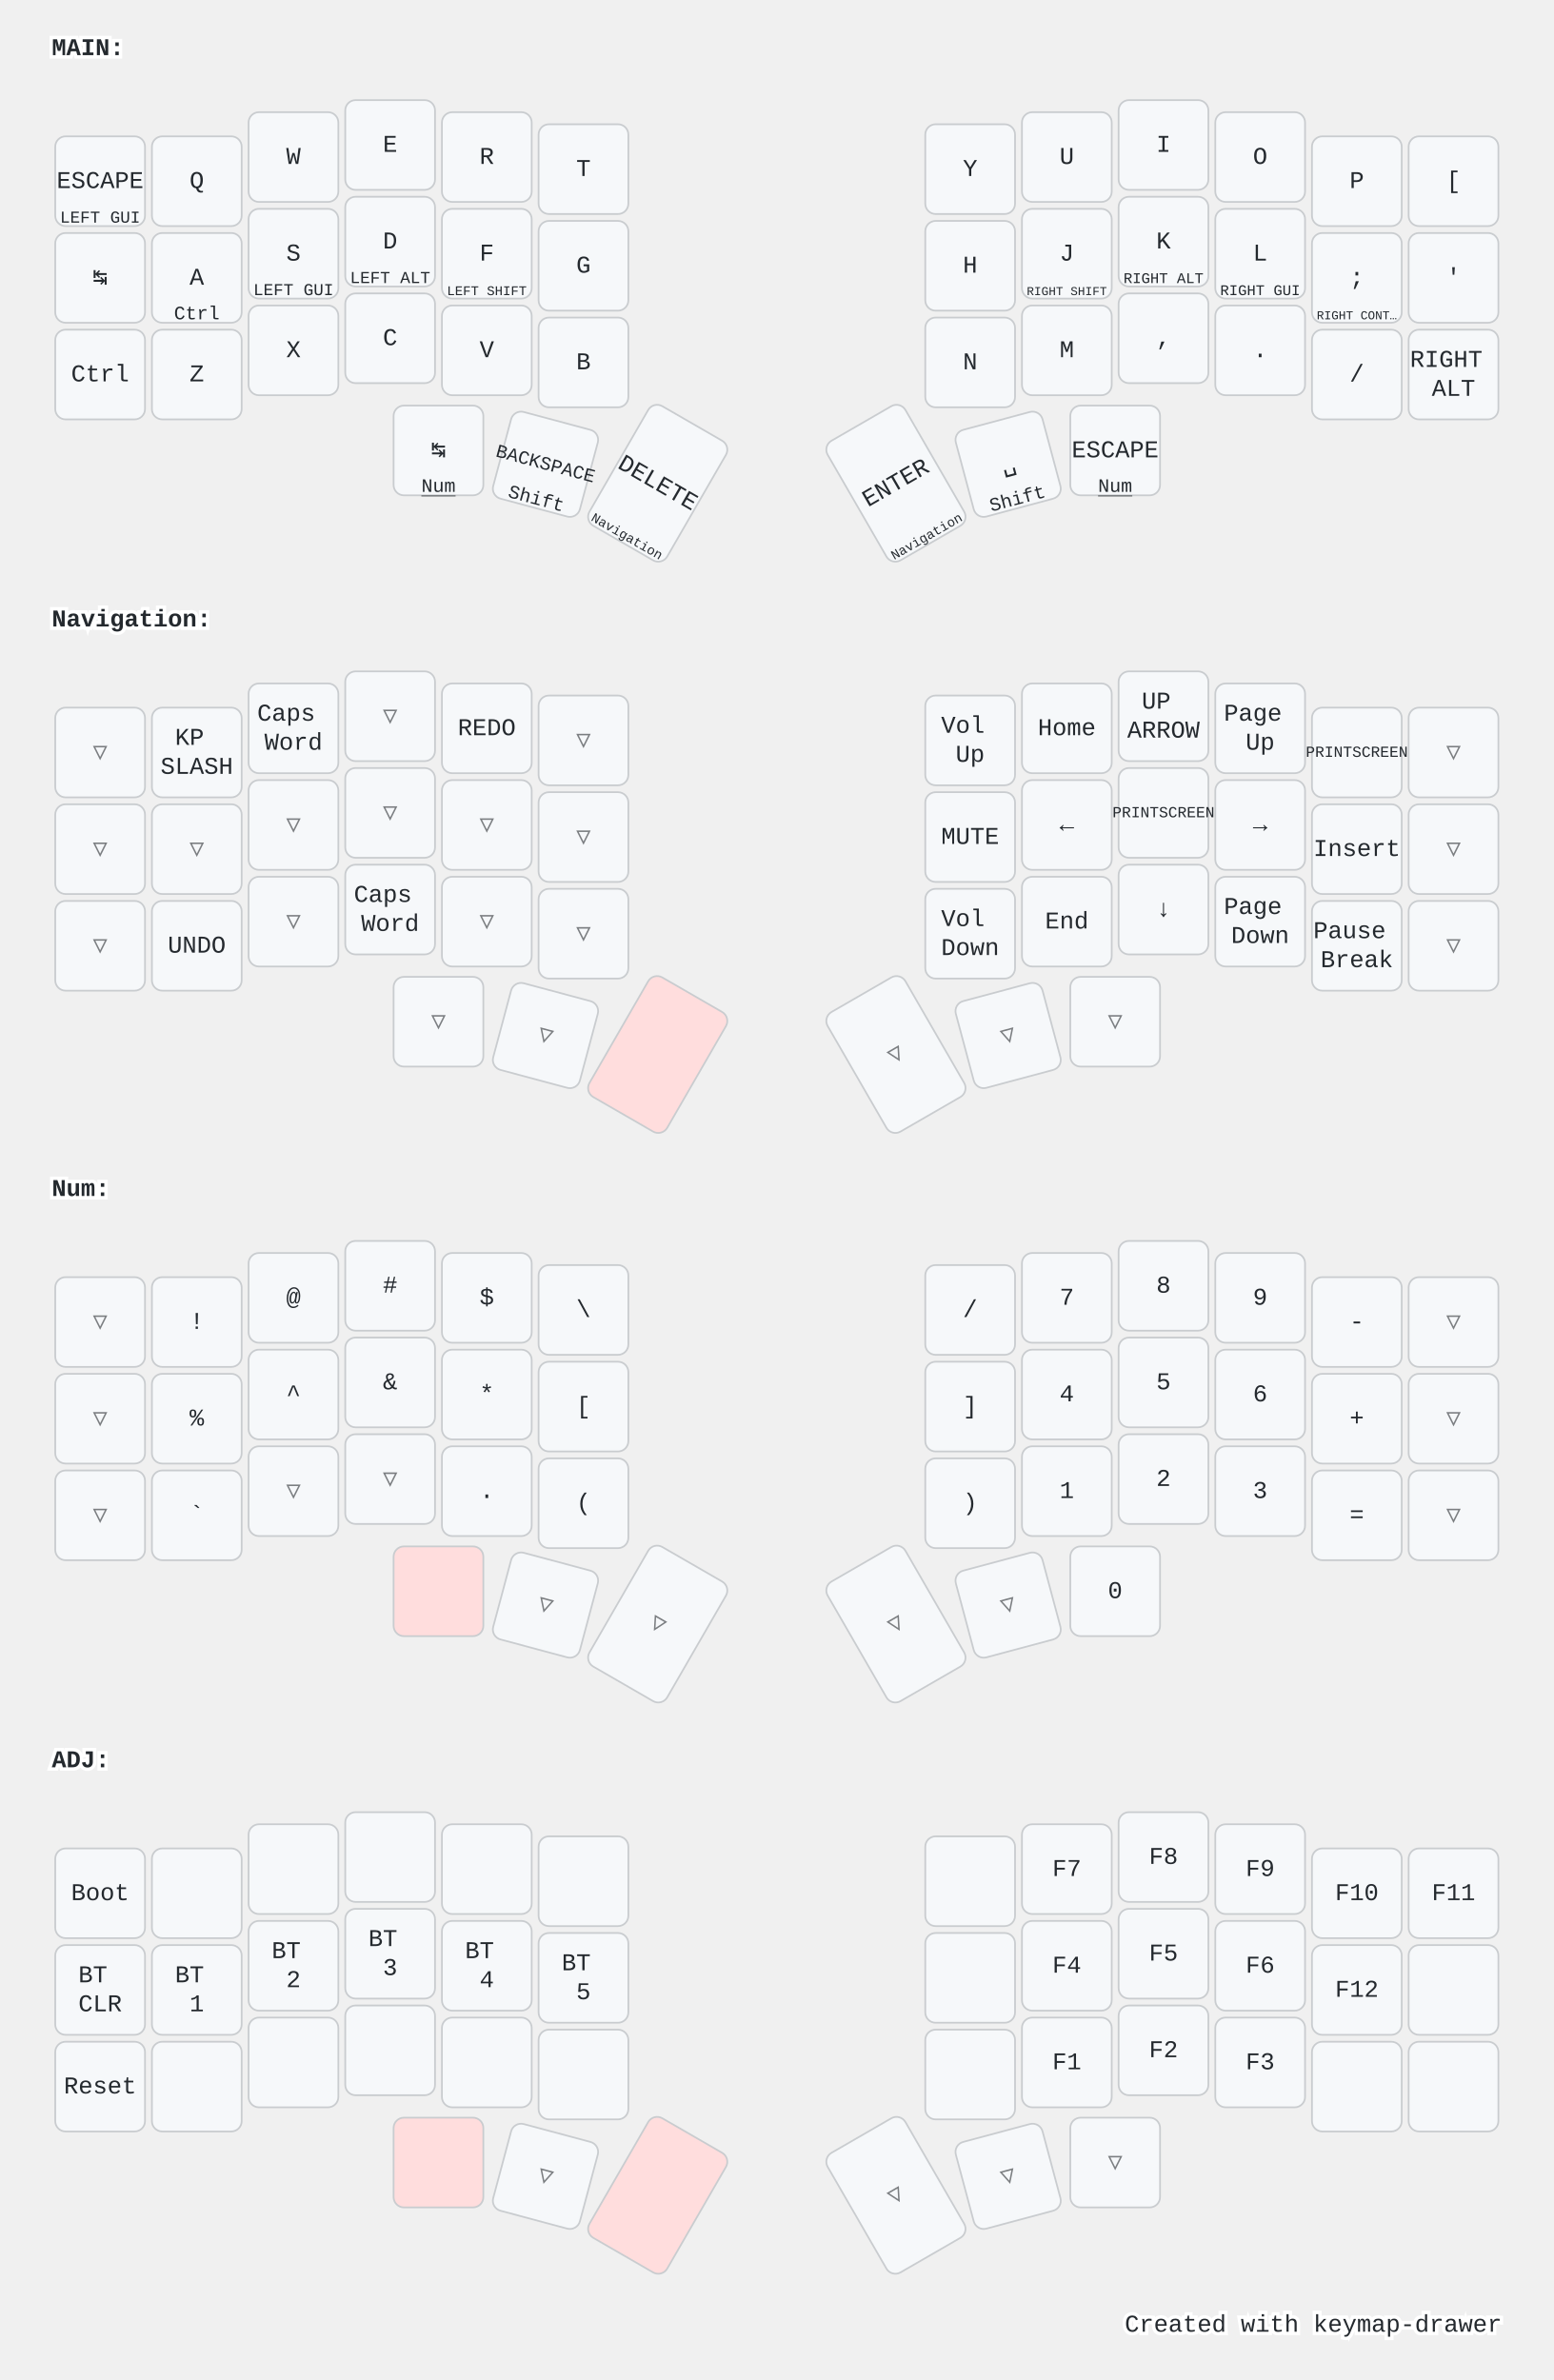
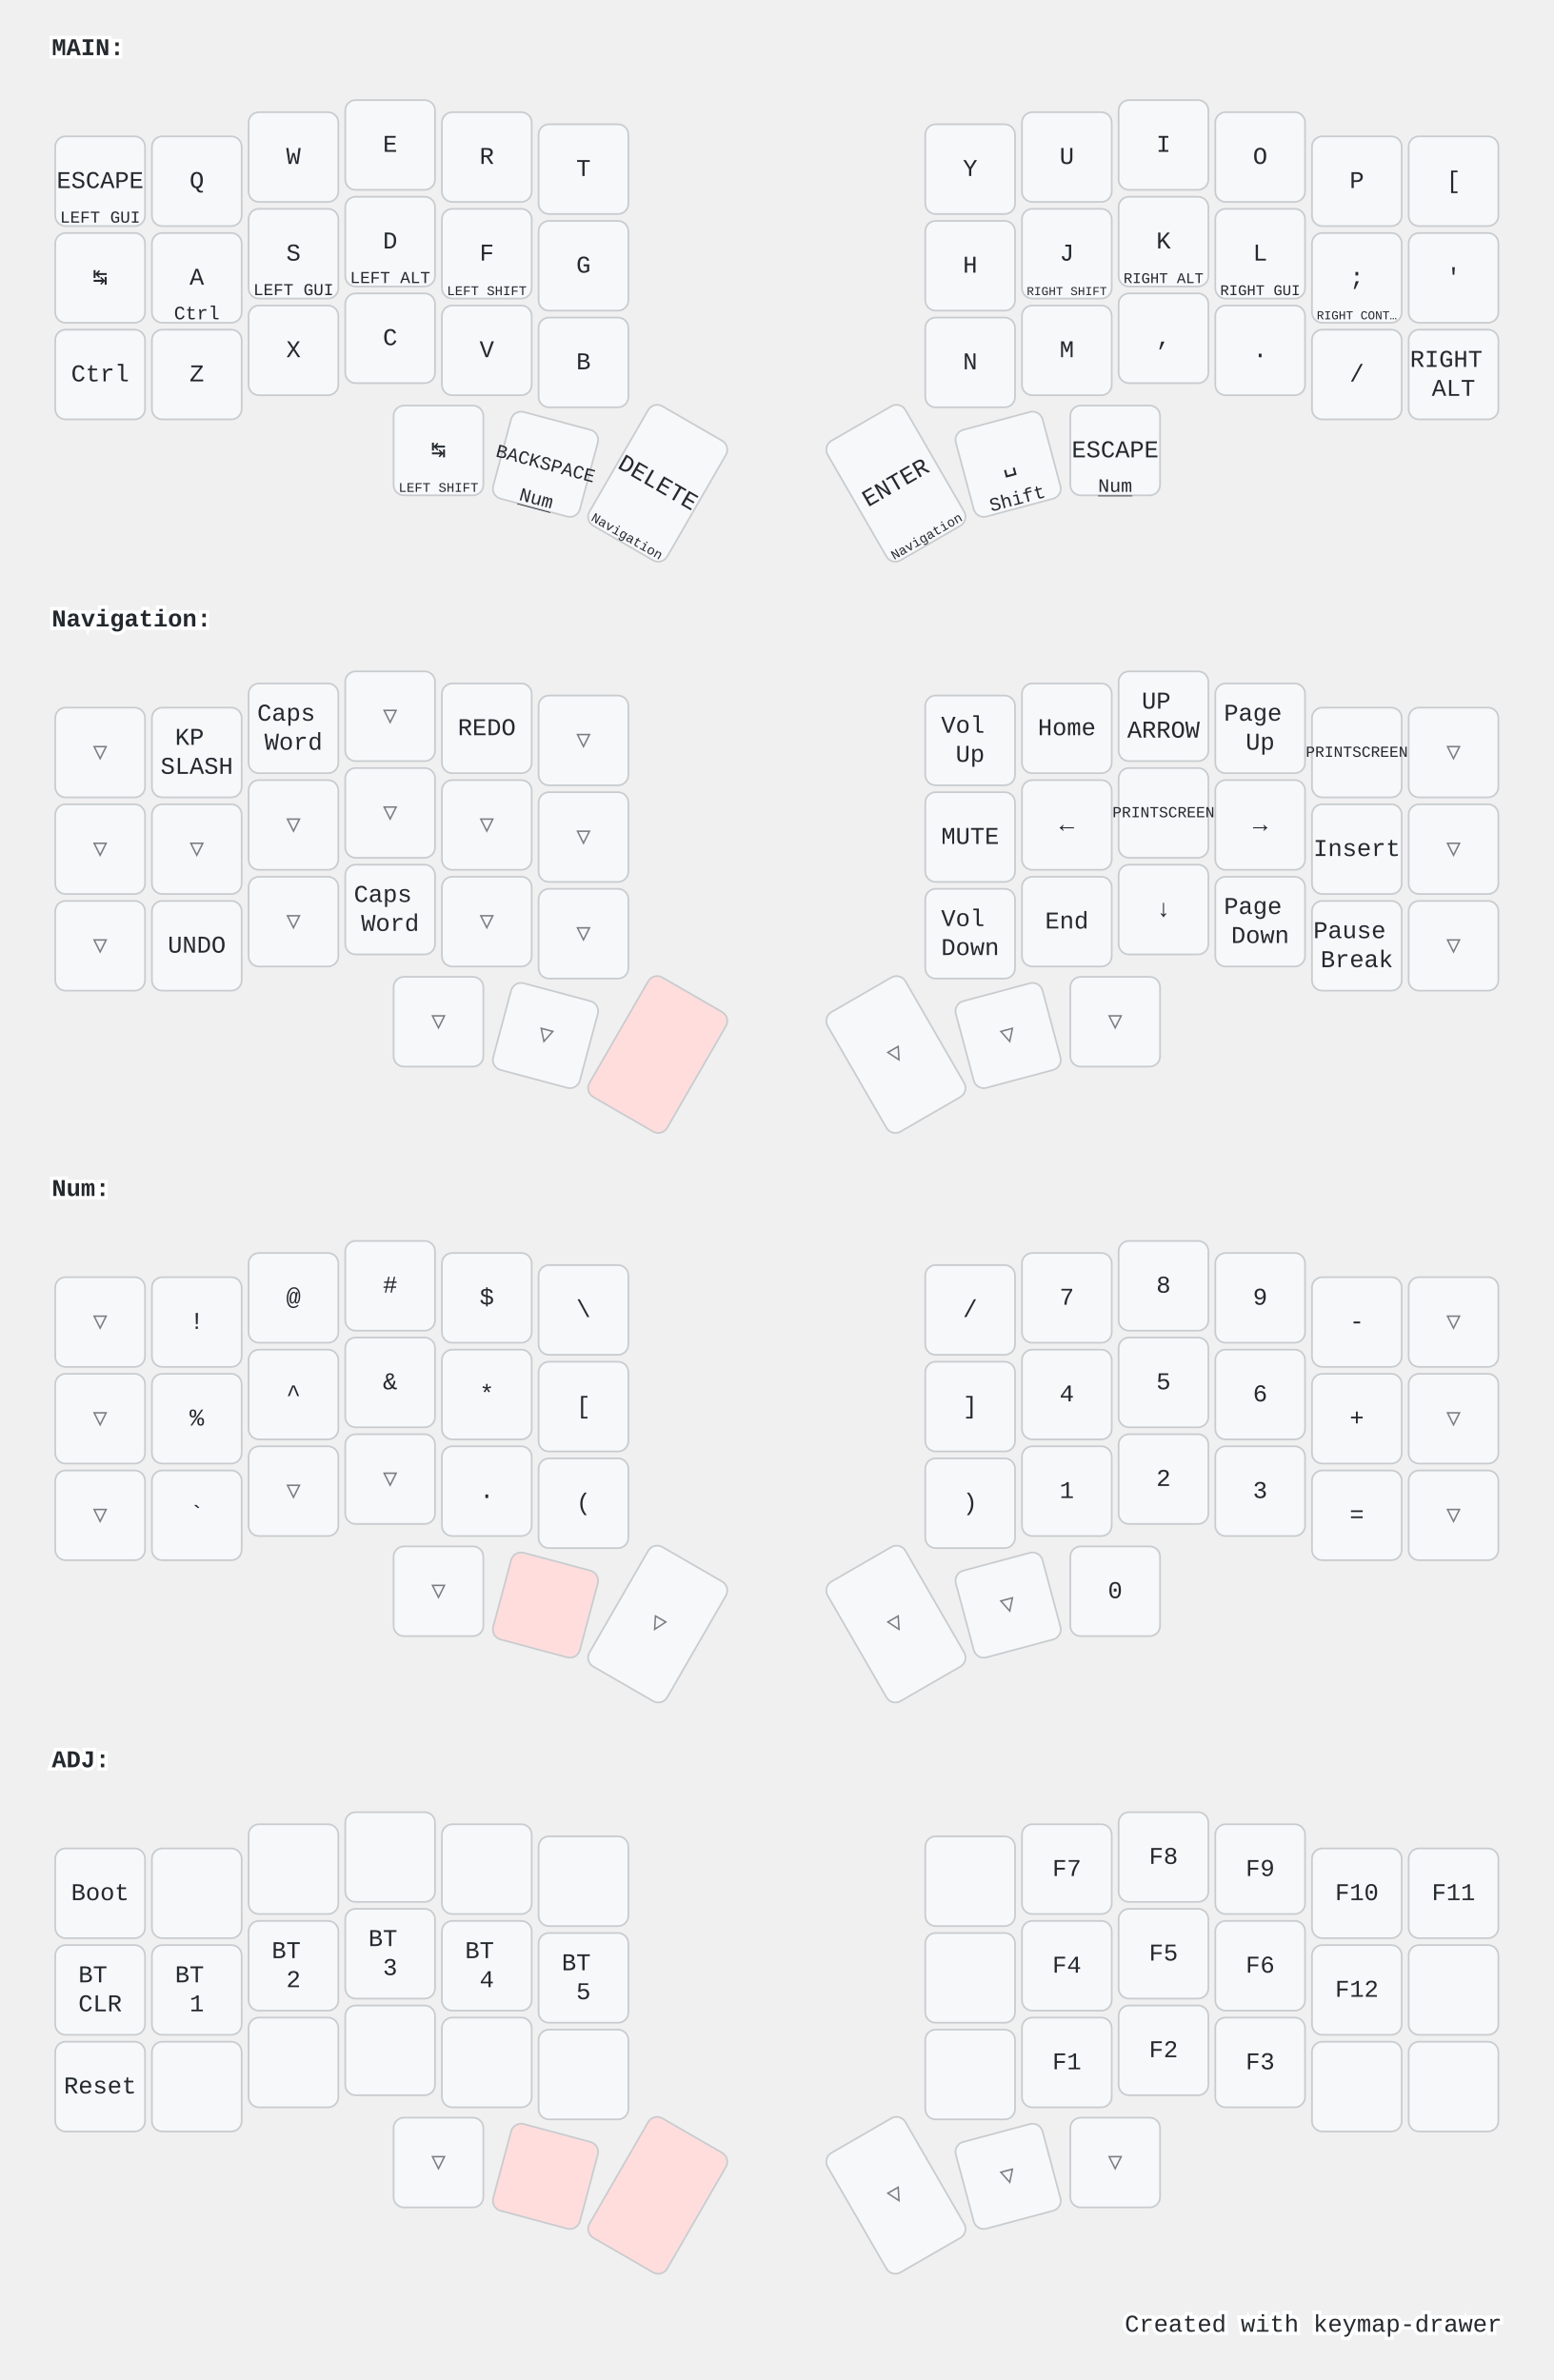
<svg xmlns="http://www.w3.org/2000/svg" width="900" height="1379" viewBox="0 0 900 1379" class="keymap">
  <style>/* inherit to force styles through use tags */
svg path {
    fill: inherit;
}

/* font and background color specifications */
svg.keymap {
    font-family: SFMono-Regular,Consolas,Liberation Mono,Menlo,monospace;
    font-size: 14px;
    font-kerning: normal;
    text-rendering: optimizeLegibility;
    fill: #24292e;
}

/* default key styling */
rect.key {
    fill: #f6f8fa;
}

rect.key, rect.combo {
    stroke: #c9cccf;
    stroke-width: 1;
}

/* default key side styling, only used is draw_key_sides is set */
rect.side {
    filter: brightness(90%);
}

/* color accent for combo boxes */
rect.combo, rect.combo-separate {
    fill: #cdf;
}

/* color accent for held keys */
rect.held, rect.combo.held {
    fill: #fdd;
}

/* color accent for ghost (optional) keys */
rect.ghost, rect.combo.ghost {
    stroke-dasharray: 4, 4;
    stroke-width: 2;
}

text {
    text-anchor: middle;
    dominant-baseline: middle;
}

/* styling for layer labels */
text.label {
    font-weight: bold;
    text-anchor: start;
    stroke: white;
    stroke-width: 4;
    paint-order: stroke;
}

/* styling for optional footer */
text.footer {
    text-anchor: end;
    dominant-baseline: auto;
    stroke: white;
    stroke-width: 4;
    paint-order: stroke;
}

/* styling for combo tap, and key non-tap label text */
text.combo, text.hold, text.shifted, text.left, text.right, text.tl, text.tr, text.bl, text.br {
    font-size: 11px;
}

text.hold, text.bl, text.br {
    text-anchor: middle;
    dominant-baseline: auto;
}

text.shifted, text.tl, text.tr {
    text-anchor: middle;
    dominant-baseline: hanging;
}

text.left, text.tl, text.bl {
    text-anchor: start;
}

text.right, text.tr, text.br {
    text-anchor: end;
}

text.layer-activator {
    text-decoration: underline;
}

/* styling for hold/shifted label text in combo box */
text.combo.hold, text.combo.shifted, text.combo.left, text.combo.right {
    font-size: 8px;
}

/* lighter symbol for transparent keys */
text.trans {
    fill: #7b7e81;
}

/* styling for combo dendrons */
path.combo {
    stroke-width: 1;
    stroke: gray;
    fill: none;
}

/* Start Tabler Icons Cleanup */
/* cannot use height/width with glyphs */
.icon-tabler &gt; path {
    fill: inherit;
    stroke: inherit;
    stroke-width: 2;
}
/* hide tabler's default box */
.icon-tabler &gt; path[stroke="none"][fill="none"] {
    visibility: hidden;
}
/* End Tabler Icons Cleanup */

@media (prefers-color-scheme: dark) {
svg.keymap { fill: #d1d6db; }
rect.key { fill: #3f4750; }
rect.key, rect.combo { stroke: #60666c; }
rect.combo, rect.combo-separate { fill: #1f3d7a; }
rect.held, rect.combo.held { fill: #854747; }
text.label, text.footer { stroke: black; }
text.trans { fill: #7e8184; }
path.combo { stroke: #7f7f7f; }

}</style>
  <g transform="translate(30, 0)" class="layer-MAIN">
    <text x="0" y="28" class="label" id="MAIN">MAIN:</text>
    <g transform="translate(0, 56)">
      <g transform="translate(28, 49)" class="key keypos-0">
        <rect rx="6" ry="6" x="-26" y="-26" width="52" height="52" class="key" />
        <text x="0" y="0" class="key tap">ESCAPE</text>
        <text x="0" y="24" class="key hold">
          <tspan style="font-size: 88%">LEFT GUI</tspan>
        </text>
      </g>
      <g transform="translate(84, 49)" class="key keypos-1">
        <rect rx="6" ry="6" x="-26" y="-26" width="52" height="52" class="key" />
        <text x="0" y="0" class="key tap">Q</text>
      </g>
      <g transform="translate(140, 35)" class="key keypos-2">
        <rect rx="6" ry="6" x="-26" y="-26" width="52" height="52" class="key" />
        <text x="0" y="0" class="key tap">W</text>
      </g>
      <g transform="translate(196, 28)" class="key keypos-3">
        <rect rx="6" ry="6" x="-26" y="-26" width="52" height="52" class="key" />
        <text x="0" y="0" class="key tap">E</text>
      </g>
      <g transform="translate(252, 35)" class="key keypos-4">
        <rect rx="6" ry="6" x="-26" y="-26" width="52" height="52" class="key" />
        <text x="0" y="0" class="key tap">R</text>
      </g>
      <g transform="translate(308, 42)" class="key keypos-5">
        <rect rx="6" ry="6" x="-26" y="-26" width="52" height="52" class="key" />
        <text x="0" y="0" class="key tap">T</text>
      </g>
      <g transform="translate(532, 42)" class="key keypos-6">
        <rect rx="6" ry="6" x="-26" y="-26" width="52" height="52" class="key" />
        <text x="0" y="0" class="key tap">Y</text>
      </g>
      <g transform="translate(588, 35)" class="key keypos-7">
        <rect rx="6" ry="6" x="-26" y="-26" width="52" height="52" class="key" />
        <text x="0" y="0" class="key tap">U</text>
      </g>
      <g transform="translate(644, 28)" class="key keypos-8">
        <rect rx="6" ry="6" x="-26" y="-26" width="52" height="52" class="key" />
        <text x="0" y="0" class="key tap">I</text>
      </g>
      <g transform="translate(700, 35)" class="key keypos-9">
        <rect rx="6" ry="6" x="-26" y="-26" width="52" height="52" class="key" />
        <text x="0" y="0" class="key tap">O</text>
      </g>
      <g transform="translate(756, 49)" class="key keypos-10">
        <rect rx="6" ry="6" x="-26" y="-26" width="52" height="52" class="key" />
        <text x="0" y="0" class="key tap">P</text>
      </g>
      <g transform="translate(812, 49)" class="key keypos-11">
        <rect rx="6" ry="6" x="-26" y="-26" width="52" height="52" class="key" />
        <text x="0" y="0" class="key tap">[</text>
      </g>
      <g transform="translate(28, 105)" class="key keypos-12">
        <rect rx="6" ry="6" x="-26" y="-26" width="52" height="52" class="key" />
        <text x="0" y="0" class="key tap">↹</text>
      </g>
      <g transform="translate(84, 105)" class="key keypos-13">
        <rect rx="6" ry="6" x="-26" y="-26" width="52" height="52" class="key" />
        <text x="0" y="0" class="key tap">A</text>
        <text x="0" y="24" class="key hold">Ctrl</text>
      </g>
      <g transform="translate(140, 91)" class="key keypos-14">
        <rect rx="6" ry="6" x="-26" y="-26" width="52" height="52" class="key" />
        <text x="0" y="0" class="key tap">S</text>
        <text x="0" y="24" class="key hold">
          <tspan style="font-size: 88%">LEFT GUI</tspan>
        </text>
      </g>
      <g transform="translate(196, 84)" class="key keypos-15">
        <rect rx="6" ry="6" x="-26" y="-26" width="52" height="52" class="key" />
        <text x="0" y="0" class="key tap">D</text>
        <text x="0" y="24" class="key hold">
          <tspan style="font-size: 88%">LEFT ALT</tspan>
        </text>
      </g>
      <g transform="translate(252, 91)" class="key keypos-16">
        <rect rx="6" ry="6" x="-26" y="-26" width="52" height="52" class="key" />
        <text x="0" y="0" class="key tap">F</text>
        <text x="0" y="24" class="key hold">
          <tspan style="font-size: 70%">LEFT SHIFT</tspan>
        </text>
      </g>
      <g transform="translate(308, 98)" class="key keypos-17">
        <rect rx="6" ry="6" x="-26" y="-26" width="52" height="52" class="key" />
        <text x="0" y="0" class="key tap">G</text>
      </g>
      <g transform="translate(532, 98)" class="key keypos-18">
        <rect rx="6" ry="6" x="-26" y="-26" width="52" height="52" class="key" />
        <text x="0" y="0" class="key tap">H</text>
      </g>
      <g transform="translate(588, 91)" class="key keypos-19">
        <rect rx="6" ry="6" x="-26" y="-26" width="52" height="52" class="key" />
        <text x="0" y="0" class="key tap">J</text>
        <text x="0" y="24" class="key hold">
          <tspan style="font-size: 64%">RIGHT SHIFT</tspan>
        </text>
      </g>
      <g transform="translate(644, 84)" class="key keypos-20">
        <rect rx="6" ry="6" x="-26" y="-26" width="52" height="52" class="key" />
        <text x="0" y="0" class="key tap">K</text>
        <text x="0" y="24" class="key hold">
          <tspan style="font-size: 78%">RIGHT ALT</tspan>
        </text>
      </g>
      <g transform="translate(700, 91)" class="key keypos-21">
        <rect rx="6" ry="6" x="-26" y="-26" width="52" height="52" class="key" />
        <text x="0" y="0" class="key tap">L</text>
        <text x="0" y="24" class="key hold">
          <tspan style="font-size: 78%">RIGHT GUI</tspan>
        </text>
      </g>
      <g transform="translate(756, 105)" class="key keypos-22">
        <rect rx="6" ry="6" x="-26" y="-26" width="52" height="52" class="key" />
        <text x="0" y="0" class="key tap">;</text>
        <text x="0" y="24" class="key hold">
          <tspan style="font-size: 64%">RIGHT CONT…</tspan>
        </text>
      </g>
      <g transform="translate(812, 105)" class="key keypos-23">
        <rect rx="6" ry="6" x="-26" y="-26" width="52" height="52" class="key" />
        <text x="0" y="0" class="key tap">'</text>
      </g>
      <g transform="translate(28, 161)" class="key keypos-24">
        <rect rx="6" ry="6" x="-26" y="-26" width="52" height="52" class="key" />
        <text x="0" y="0" class="key tap">Ctrl</text>
      </g>
      <g transform="translate(84, 161)" class="key keypos-25">
        <rect rx="6" ry="6" x="-26" y="-26" width="52" height="52" class="key" />
        <text x="0" y="0" class="key tap">Z</text>
      </g>
      <g transform="translate(140, 147)" class="key keypos-26">
        <rect rx="6" ry="6" x="-26" y="-26" width="52" height="52" class="key" />
        <text x="0" y="0" class="key tap">X</text>
      </g>
      <g transform="translate(196, 140)" class="key keypos-27">
        <rect rx="6" ry="6" x="-26" y="-26" width="52" height="52" class="key" />
        <text x="0" y="0" class="key tap">C</text>
      </g>
      <g transform="translate(252, 147)" class="key keypos-28">
        <rect rx="6" ry="6" x="-26" y="-26" width="52" height="52" class="key" />
        <text x="0" y="0" class="key tap">V</text>
      </g>
      <g transform="translate(308, 154)" class="key keypos-29">
        <rect rx="6" ry="6" x="-26" y="-26" width="52" height="52" class="key" />
        <text x="0" y="0" class="key tap">B</text>
      </g>
      <g transform="translate(532, 154)" class="key keypos-30">
        <rect rx="6" ry="6" x="-26" y="-26" width="52" height="52" class="key" />
        <text x="0" y="0" class="key tap">N</text>
      </g>
      <g transform="translate(588, 147)" class="key keypos-31">
        <rect rx="6" ry="6" x="-26" y="-26" width="52" height="52" class="key" />
        <text x="0" y="0" class="key tap">M</text>
      </g>
      <g transform="translate(644, 140)" class="key keypos-32">
        <rect rx="6" ry="6" x="-26" y="-26" width="52" height="52" class="key" />
        <text x="0" y="0" class="key tap">,</text>
      </g>
      <g transform="translate(700, 147)" class="key keypos-33">
        <rect rx="6" ry="6" x="-26" y="-26" width="52" height="52" class="key" />
        <text x="0" y="0" class="key tap">.</text>
      </g>
      <g transform="translate(756, 161)" class="key keypos-34">
        <rect rx="6" ry="6" x="-26" y="-26" width="52" height="52" class="key" />
        <text x="0" y="0" class="key tap">/</text>
      </g>
      <g transform="translate(812, 161)" class="key keypos-35">
        <rect rx="6" ry="6" x="-26" y="-26" width="52" height="52" class="key" />
        <text x="0" y="0" class="key tap">
          <tspan x="0" dy="-0.6em">RIGHT</tspan>
          <tspan x="0" dy="1.2em">ALT</tspan>
        </text>
      </g>
      <g transform="translate(224, 205)" class="key keypos-36">
        <rect rx="6" ry="6" x="-26" y="-26" width="52" height="52" class="key" />
        <text x="0" y="0" class="key tap">↹</text>
+         <text x="0" y="24" class="key hold">
+           <tspan style="font-size: 70%">LEFT SHIFT</tspan>
+         </text>
+       </g>
+       <g transform="translate(286, 213) rotate(15.0)" class="key keypos-37">
+         <rect rx="6" ry="6" x="-26" y="-26" width="52" height="52" class="key" />
+         <text x="0" y="0" class="key tap">
+           <tspan style="font-size: 78%">BACKSPACE</tspan>
+         </text>
        <a href="#Num">
          <text x="0" y="24" class="key hold layer-activator">Num</text>
        </a>
-       </g>
-       <g transform="translate(286, 213) rotate(15.0)" class="key keypos-37">
-         <rect rx="6" ry="6" x="-26" y="-26" width="52" height="52" class="key" />
-         <text x="0" y="0" class="key tap">
-           <tspan style="font-size: 78%">BACKSPACE</tspan>
-         </text>
-         <text x="0" y="24" class="key hold">Shift</text>
      </g>
      <g transform="translate(351, 224) rotate(30.0)" class="key keypos-38">
        <rect rx="6" ry="6" x="-26" y="-40" width="52" height="80" class="key" />
        <text x="0" y="0" class="key tap">DELETE</text>
        <a href="#Navigation">
          <text x="0" y="38" class="key hold layer-activator">
            <tspan style="font-size: 70%">Navigation</tspan>
          </text>
        </a>
      </g>
      <g transform="translate(489, 224) rotate(-30.0)" class="key keypos-39">
        <rect rx="6" ry="6" x="-26" y="-40" width="52" height="80" class="key" />
        <text x="0" y="0" class="key tap">ENTER</text>
        <a href="#Navigation">
          <text x="0" y="38" class="key hold layer-activator">
            <tspan style="font-size: 70%">Navigation</tspan>
          </text>
        </a>
      </g>
      <g transform="translate(554, 213) rotate(-15.0)" class="key keypos-40">
        <rect rx="6" ry="6" x="-26" y="-26" width="52" height="52" class="key" />
        <text x="0" y="0" class="key tap">␣</text>
        <text x="0" y="24" class="key hold">Shift</text>
      </g>
      <g transform="translate(616, 205)" class="key keypos-41">
        <rect rx="6" ry="6" x="-26" y="-26" width="52" height="52" class="key" />
        <text x="0" y="0" class="key tap">ESCAPE</text>
        <a href="#Num">
          <text x="0" y="24" class="key hold layer-activator">Num</text>
        </a>
      </g>
    </g>
  </g>
  <g transform="translate(30, 331)" class="layer-Navigation">
    <text x="0" y="28" class="label" id="Navigation">Navigation:</text>
    <g transform="translate(0, 56)">
      <g transform="translate(28, 49)" class="key trans keypos-0">
        <rect rx="6" ry="6" x="-26" y="-26" width="52" height="52" class="key trans" />
        <text x="0" y="0" class="key trans tap">▽</text>
      </g>
      <g transform="translate(84, 49)" class="key keypos-1">
        <rect rx="6" ry="6" x="-26" y="-26" width="52" height="52" class="key" />
        <text x="0" y="0" class="key tap">
          <tspan x="0" dy="-0.6em">KP</tspan>
          <tspan x="0" dy="1.2em">SLASH</tspan>
        </text>
      </g>
      <g transform="translate(140, 35)" class="key keypos-2">
        <rect rx="6" ry="6" x="-26" y="-26" width="52" height="52" class="key" />
        <text x="0" y="0" class="key tap">
          <tspan x="0" dy="-0.6em">Caps</tspan>
          <tspan x="0" dy="1.2em">Word</tspan>
        </text>
      </g>
      <g transform="translate(196, 28)" class="key trans keypos-3">
        <rect rx="6" ry="6" x="-26" y="-26" width="52" height="52" class="key trans" />
        <text x="0" y="0" class="key trans tap">▽</text>
      </g>
      <g transform="translate(252, 35)" class="key keypos-4">
        <rect rx="6" ry="6" x="-26" y="-26" width="52" height="52" class="key" />
        <text x="0" y="0" class="key tap">REDO</text>
      </g>
      <g transform="translate(308, 42)" class="key trans keypos-5">
        <rect rx="6" ry="6" x="-26" y="-26" width="52" height="52" class="key trans" />
        <text x="0" y="0" class="key trans tap">▽</text>
      </g>
      <g transform="translate(532, 42)" class="key keypos-6">
        <rect rx="6" ry="6" x="-26" y="-26" width="52" height="52" class="key" />
        <text x="0" y="0" class="key tap">
          <tspan x="0" dy="-0.6em">Vol</tspan>
          <tspan x="0" dy="1.2em">Up</tspan>
        </text>
      </g>
      <g transform="translate(588, 35)" class="key keypos-7">
        <rect rx="6" ry="6" x="-26" y="-26" width="52" height="52" class="key" />
        <text x="0" y="0" class="key tap">Home</text>
      </g>
      <g transform="translate(644, 28)" class="key keypos-8">
        <rect rx="6" ry="6" x="-26" y="-26" width="52" height="52" class="key" />
        <text x="0" y="0" class="key tap">
          <tspan x="0" dy="-0.6em">UP</tspan>
          <tspan x="0" dy="1.2em">ARROW</tspan>
        </text>
      </g>
      <g transform="translate(700, 35)" class="key keypos-9">
        <rect rx="6" ry="6" x="-26" y="-26" width="52" height="52" class="key" />
        <text x="0" y="0" class="key tap">
          <tspan x="0" dy="-0.6em">Page</tspan>
          <tspan x="0" dy="1.2em">Up</tspan>
        </text>
      </g>
      <g transform="translate(756, 49)" class="key keypos-10">
        <rect rx="6" ry="6" x="-26" y="-26" width="52" height="52" class="key" />
        <text x="0" y="0" class="key tap">
          <tspan style="font-size: 64%">PRINTSCREEN</tspan>
        </text>
      </g>
      <g transform="translate(812, 49)" class="key trans keypos-11">
        <rect rx="6" ry="6" x="-26" y="-26" width="52" height="52" class="key trans" />
        <text x="0" y="0" class="key trans tap">▽</text>
      </g>
      <g transform="translate(28, 105)" class="key trans keypos-12">
        <rect rx="6" ry="6" x="-26" y="-26" width="52" height="52" class="key trans" />
        <text x="0" y="0" class="key trans tap">▽</text>
      </g>
      <g transform="translate(84, 105)" class="key trans keypos-13">
        <rect rx="6" ry="6" x="-26" y="-26" width="52" height="52" class="key trans" />
        <text x="0" y="0" class="key trans tap">▽</text>
      </g>
      <g transform="translate(140, 91)" class="key trans keypos-14">
        <rect rx="6" ry="6" x="-26" y="-26" width="52" height="52" class="key trans" />
        <text x="0" y="0" class="key trans tap">▽</text>
      </g>
      <g transform="translate(196, 84)" class="key trans keypos-15">
        <rect rx="6" ry="6" x="-26" y="-26" width="52" height="52" class="key trans" />
        <text x="0" y="0" class="key trans tap">▽</text>
      </g>
      <g transform="translate(252, 91)" class="key trans keypos-16">
        <rect rx="6" ry="6" x="-26" y="-26" width="52" height="52" class="key trans" />
        <text x="0" y="0" class="key trans tap">▽</text>
      </g>
      <g transform="translate(308, 98)" class="key trans keypos-17">
        <rect rx="6" ry="6" x="-26" y="-26" width="52" height="52" class="key trans" />
        <text x="0" y="0" class="key trans tap">▽</text>
      </g>
      <g transform="translate(532, 98)" class="key keypos-18">
        <rect rx="6" ry="6" x="-26" y="-26" width="52" height="52" class="key" />
        <text x="0" y="0" class="key tap">MUTE</text>
      </g>
      <g transform="translate(588, 91)" class="key keypos-19">
        <rect rx="6" ry="6" x="-26" y="-26" width="52" height="52" class="key" />
        <text x="0" y="0" class="key tap">←</text>
      </g>
      <g transform="translate(644, 84)" class="key keypos-20">
        <rect rx="6" ry="6" x="-26" y="-26" width="52" height="52" class="key" />
        <text x="0" y="0" class="key tap">
          <tspan style="font-size: 64%">PRINTSCREEN</tspan>
        </text>
      </g>
      <g transform="translate(700, 91)" class="key keypos-21">
        <rect rx="6" ry="6" x="-26" y="-26" width="52" height="52" class="key" />
        <text x="0" y="0" class="key tap">→</text>
      </g>
      <g transform="translate(756, 105)" class="key keypos-22">
        <rect rx="6" ry="6" x="-26" y="-26" width="52" height="52" class="key" />
        <text x="0" y="0" class="key tap">Insert</text>
      </g>
      <g transform="translate(812, 105)" class="key trans keypos-23">
        <rect rx="6" ry="6" x="-26" y="-26" width="52" height="52" class="key trans" />
        <text x="0" y="0" class="key trans tap">▽</text>
      </g>
      <g transform="translate(28, 161)" class="key trans keypos-24">
        <rect rx="6" ry="6" x="-26" y="-26" width="52" height="52" class="key trans" />
        <text x="0" y="0" class="key trans tap">▽</text>
      </g>
      <g transform="translate(84, 161)" class="key keypos-25">
        <rect rx="6" ry="6" x="-26" y="-26" width="52" height="52" class="key" />
        <text x="0" y="0" class="key tap">UNDO</text>
      </g>
      <g transform="translate(140, 147)" class="key trans keypos-26">
        <rect rx="6" ry="6" x="-26" y="-26" width="52" height="52" class="key trans" />
        <text x="0" y="0" class="key trans tap">▽</text>
      </g>
      <g transform="translate(196, 140)" class="key keypos-27">
        <rect rx="6" ry="6" x="-26" y="-26" width="52" height="52" class="key" />
        <text x="0" y="0" class="key tap">
          <tspan x="0" dy="-0.6em">Caps</tspan>
          <tspan x="0" dy="1.2em">Word</tspan>
        </text>
      </g>
      <g transform="translate(252, 147)" class="key trans keypos-28">
        <rect rx="6" ry="6" x="-26" y="-26" width="52" height="52" class="key trans" />
        <text x="0" y="0" class="key trans tap">▽</text>
      </g>
      <g transform="translate(308, 154)" class="key trans keypos-29">
        <rect rx="6" ry="6" x="-26" y="-26" width="52" height="52" class="key trans" />
        <text x="0" y="0" class="key trans tap">▽</text>
      </g>
      <g transform="translate(532, 154)" class="key keypos-30">
        <rect rx="6" ry="6" x="-26" y="-26" width="52" height="52" class="key" />
        <text x="0" y="0" class="key tap">
          <tspan x="0" dy="-0.6em">Vol</tspan>
          <tspan x="0" dy="1.2em">Down</tspan>
        </text>
      </g>
      <g transform="translate(588, 147)" class="key keypos-31">
        <rect rx="6" ry="6" x="-26" y="-26" width="52" height="52" class="key" />
        <text x="0" y="0" class="key tap">End</text>
      </g>
      <g transform="translate(644, 140)" class="key keypos-32">
        <rect rx="6" ry="6" x="-26" y="-26" width="52" height="52" class="key" />
        <text x="0" y="0" class="key tap">↓</text>
      </g>
      <g transform="translate(700, 147)" class="key keypos-33">
        <rect rx="6" ry="6" x="-26" y="-26" width="52" height="52" class="key" />
        <text x="0" y="0" class="key tap">
          <tspan x="0" dy="-0.6em">Page</tspan>
          <tspan x="0" dy="1.2em">Down</tspan>
        </text>
      </g>
      <g transform="translate(756, 161)" class="key keypos-34">
        <rect rx="6" ry="6" x="-26" y="-26" width="52" height="52" class="key" />
        <text x="0" y="0" class="key tap">
          <tspan x="0" dy="-0.6em">Pause</tspan>
          <tspan x="0" dy="1.2em">Break</tspan>
        </text>
      </g>
      <g transform="translate(812, 161)" class="key trans keypos-35">
        <rect rx="6" ry="6" x="-26" y="-26" width="52" height="52" class="key trans" />
        <text x="0" y="0" class="key trans tap">▽</text>
      </g>
      <g transform="translate(224, 205)" class="key trans keypos-36">
        <rect rx="6" ry="6" x="-26" y="-26" width="52" height="52" class="key trans" />
        <text x="0" y="0" class="key trans tap">▽</text>
      </g>
      <g transform="translate(286, 213) rotate(15.0)" class="key trans keypos-37">
        <rect rx="6" ry="6" x="-26" y="-26" width="52" height="52" class="key trans" />
        <text x="0" y="0" class="key trans tap">▽</text>
      </g>
      <g transform="translate(351, 224) rotate(30.0)" class="key held keypos-38">
        <rect rx="6" ry="6" x="-26" y="-40" width="52" height="80" class="key held" />
      </g>
      <g transform="translate(489, 224) rotate(-30.0)" class="key trans keypos-39">
        <rect rx="6" ry="6" x="-26" y="-40" width="52" height="80" class="key trans" />
        <text x="0" y="0" class="key trans tap">▽</text>
      </g>
      <g transform="translate(554, 213) rotate(-15.0)" class="key trans keypos-40">
        <rect rx="6" ry="6" x="-26" y="-26" width="52" height="52" class="key trans" />
        <text x="0" y="0" class="key trans tap">▽</text>
      </g>
      <g transform="translate(616, 205)" class="key trans keypos-41">
        <rect rx="6" ry="6" x="-26" y="-26" width="52" height="52" class="key trans" />
        <text x="0" y="0" class="key trans tap">▽</text>
      </g>
    </g>
  </g>
  <g transform="translate(30, 661)" class="layer-Num">
    <text x="0" y="28" class="label" id="Num">Num:</text>
    <g transform="translate(0, 56)">
      <g transform="translate(28, 49)" class="key trans keypos-0">
        <rect rx="6" ry="6" x="-26" y="-26" width="52" height="52" class="key trans" />
        <text x="0" y="0" class="key trans tap">▽</text>
      </g>
      <g transform="translate(84, 49)" class="key keypos-1">
        <rect rx="6" ry="6" x="-26" y="-26" width="52" height="52" class="key" />
        <text x="0" y="0" class="key tap">!</text>
      </g>
      <g transform="translate(140, 35)" class="key keypos-2">
        <rect rx="6" ry="6" x="-26" y="-26" width="52" height="52" class="key" />
        <text x="0" y="0" class="key tap">@</text>
      </g>
      <g transform="translate(196, 28)" class="key keypos-3">
        <rect rx="6" ry="6" x="-26" y="-26" width="52" height="52" class="key" />
        <text x="0" y="0" class="key tap">#</text>
      </g>
      <g transform="translate(252, 35)" class="key keypos-4">
        <rect rx="6" ry="6" x="-26" y="-26" width="52" height="52" class="key" />
        <text x="0" y="0" class="key tap">$</text>
      </g>
      <g transform="translate(308, 42)" class="key keypos-5">
        <rect rx="6" ry="6" x="-26" y="-26" width="52" height="52" class="key" />
        <text x="0" y="0" class="key tap">\</text>
      </g>
      <g transform="translate(532, 42)" class="key keypos-6">
        <rect rx="6" ry="6" x="-26" y="-26" width="52" height="52" class="key" />
        <text x="0" y="0" class="key tap">/</text>
      </g>
      <g transform="translate(588, 35)" class="key keypos-7">
        <rect rx="6" ry="6" x="-26" y="-26" width="52" height="52" class="key" />
        <text x="0" y="0" class="key tap">7</text>
      </g>
      <g transform="translate(644, 28)" class="key keypos-8">
        <rect rx="6" ry="6" x="-26" y="-26" width="52" height="52" class="key" />
        <text x="0" y="0" class="key tap">8</text>
      </g>
      <g transform="translate(700, 35)" class="key keypos-9">
        <rect rx="6" ry="6" x="-26" y="-26" width="52" height="52" class="key" />
        <text x="0" y="0" class="key tap">9</text>
      </g>
      <g transform="translate(756, 49)" class="key keypos-10">
        <rect rx="6" ry="6" x="-26" y="-26" width="52" height="52" class="key" />
        <text x="0" y="0" class="key tap">-</text>
      </g>
      <g transform="translate(812, 49)" class="key trans keypos-11">
        <rect rx="6" ry="6" x="-26" y="-26" width="52" height="52" class="key trans" />
        <text x="0" y="0" class="key trans tap">▽</text>
      </g>
      <g transform="translate(28, 105)" class="key trans keypos-12">
        <rect rx="6" ry="6" x="-26" y="-26" width="52" height="52" class="key trans" />
        <text x="0" y="0" class="key trans tap">▽</text>
      </g>
      <g transform="translate(84, 105)" class="key keypos-13">
        <rect rx="6" ry="6" x="-26" y="-26" width="52" height="52" class="key" />
        <text x="0" y="0" class="key tap">%</text>
      </g>
      <g transform="translate(140, 91)" class="key keypos-14">
        <rect rx="6" ry="6" x="-26" y="-26" width="52" height="52" class="key" />
        <text x="0" y="0" class="key tap">^</text>
      </g>
      <g transform="translate(196, 84)" class="key keypos-15">
        <rect rx="6" ry="6" x="-26" y="-26" width="52" height="52" class="key" />
        <text x="0" y="0" class="key tap">&amp;</text>
      </g>
      <g transform="translate(252, 91)" class="key keypos-16">
        <rect rx="6" ry="6" x="-26" y="-26" width="52" height="52" class="key" />
        <text x="0" y="0" class="key tap">*</text>
      </g>
      <g transform="translate(308, 98)" class="key keypos-17">
        <rect rx="6" ry="6" x="-26" y="-26" width="52" height="52" class="key" />
        <text x="0" y="0" class="key tap">[</text>
      </g>
      <g transform="translate(532, 98)" class="key keypos-18">
        <rect rx="6" ry="6" x="-26" y="-26" width="52" height="52" class="key" />
        <text x="0" y="0" class="key tap">]</text>
      </g>
      <g transform="translate(588, 91)" class="key keypos-19">
        <rect rx="6" ry="6" x="-26" y="-26" width="52" height="52" class="key" />
        <text x="0" y="0" class="key tap">4</text>
      </g>
      <g transform="translate(644, 84)" class="key keypos-20">
        <rect rx="6" ry="6" x="-26" y="-26" width="52" height="52" class="key" />
        <text x="0" y="0" class="key tap">5</text>
      </g>
      <g transform="translate(700, 91)" class="key keypos-21">
        <rect rx="6" ry="6" x="-26" y="-26" width="52" height="52" class="key" />
        <text x="0" y="0" class="key tap">6</text>
      </g>
      <g transform="translate(756, 105)" class="key keypos-22">
        <rect rx="6" ry="6" x="-26" y="-26" width="52" height="52" class="key" />
        <text x="0" y="0" class="key tap">+</text>
      </g>
      <g transform="translate(812, 105)" class="key trans keypos-23">
        <rect rx="6" ry="6" x="-26" y="-26" width="52" height="52" class="key trans" />
        <text x="0" y="0" class="key trans tap">▽</text>
      </g>
      <g transform="translate(28, 161)" class="key trans keypos-24">
        <rect rx="6" ry="6" x="-26" y="-26" width="52" height="52" class="key trans" />
        <text x="0" y="0" class="key trans tap">▽</text>
      </g>
      <g transform="translate(84, 161)" class="key keypos-25">
        <rect rx="6" ry="6" x="-26" y="-26" width="52" height="52" class="key" />
        <text x="0" y="0" class="key tap">`</text>
      </g>
      <g transform="translate(140, 147)" class="key trans keypos-26">
        <rect rx="6" ry="6" x="-26" y="-26" width="52" height="52" class="key trans" />
        <text x="0" y="0" class="key trans tap">▽</text>
      </g>
      <g transform="translate(196, 140)" class="key trans keypos-27">
        <rect rx="6" ry="6" x="-26" y="-26" width="52" height="52" class="key trans" />
        <text x="0" y="0" class="key trans tap">▽</text>
      </g>
      <g transform="translate(252, 147)" class="key keypos-28">
        <rect rx="6" ry="6" x="-26" y="-26" width="52" height="52" class="key" />
        <text x="0" y="0" class="key tap">.</text>
      </g>
      <g transform="translate(308, 154)" class="key keypos-29">
        <rect rx="6" ry="6" x="-26" y="-26" width="52" height="52" class="key" />
        <text x="0" y="0" class="key tap">(</text>
      </g>
      <g transform="translate(532, 154)" class="key keypos-30">
        <rect rx="6" ry="6" x="-26" y="-26" width="52" height="52" class="key" />
        <text x="0" y="0" class="key tap">)</text>
      </g>
      <g transform="translate(588, 147)" class="key keypos-31">
        <rect rx="6" ry="6" x="-26" y="-26" width="52" height="52" class="key" />
        <text x="0" y="0" class="key tap">1</text>
      </g>
      <g transform="translate(644, 140)" class="key keypos-32">
        <rect rx="6" ry="6" x="-26" y="-26" width="52" height="52" class="key" />
        <text x="0" y="0" class="key tap">2</text>
      </g>
      <g transform="translate(700, 147)" class="key keypos-33">
        <rect rx="6" ry="6" x="-26" y="-26" width="52" height="52" class="key" />
        <text x="0" y="0" class="key tap">3</text>
      </g>
      <g transform="translate(756, 161)" class="key keypos-34">
        <rect rx="6" ry="6" x="-26" y="-26" width="52" height="52" class="key" />
        <text x="0" y="0" class="key tap">=</text>
      </g>
      <g transform="translate(812, 161)" class="key trans keypos-35">
        <rect rx="6" ry="6" x="-26" y="-26" width="52" height="52" class="key trans" />
        <text x="0" y="0" class="key trans tap">▽</text>
      </g>
-       <g transform="translate(224, 205)" class="key held keypos-36">
+       <g transform="translate(224, 205)" class="key trans keypos-36">
+         <rect rx="6" ry="6" x="-26" y="-26" width="52" height="52" class="key trans" />
+         <text x="0" y="0" class="key trans tap">▽</text>
+       </g>
+       <g transform="translate(286, 213) rotate(15.0)" class="key held keypos-37">
        <rect rx="6" ry="6" x="-26" y="-26" width="52" height="52" class="key held" />
-       </g>
-       <g transform="translate(286, 213) rotate(15.0)" class="key trans keypos-37">
-         <rect rx="6" ry="6" x="-26" y="-26" width="52" height="52" class="key trans" />
-         <text x="0" y="0" class="key trans tap">▽</text>
      </g>
      <g transform="translate(351, 224) rotate(30.0)" class="key trans keypos-38">
        <rect rx="6" ry="6" x="-26" y="-40" width="52" height="80" class="key trans" />
        <text x="0" y="0" class="key trans tap">▽</text>
      </g>
      <g transform="translate(489, 224) rotate(-30.0)" class="key trans keypos-39">
        <rect rx="6" ry="6" x="-26" y="-40" width="52" height="80" class="key trans" />
        <text x="0" y="0" class="key trans tap">▽</text>
      </g>
      <g transform="translate(554, 213) rotate(-15.0)" class="key trans keypos-40">
        <rect rx="6" ry="6" x="-26" y="-26" width="52" height="52" class="key trans" />
        <text x="0" y="0" class="key trans tap">▽</text>
      </g>
      <g transform="translate(616, 205)" class="key keypos-41">
        <rect rx="6" ry="6" x="-26" y="-26" width="52" height="52" class="key" />
        <text x="0" y="0" class="key tap">0</text>
      </g>
    </g>
  </g>
  <g transform="translate(30, 992)" class="layer-ADJ">
    <text x="0" y="28" class="label" id="ADJ">ADJ:</text>
    <g transform="translate(0, 56)">
      <g transform="translate(28, 49)" class="key keypos-0">
        <rect rx="6" ry="6" x="-26" y="-26" width="52" height="52" class="key" />
        <text x="0" y="0" class="key tap">Boot</text>
      </g>
      <g transform="translate(84, 49)" class="key keypos-1">
        <rect rx="6" ry="6" x="-26" y="-26" width="52" height="52" class="key" />
      </g>
      <g transform="translate(140, 35)" class="key keypos-2">
        <rect rx="6" ry="6" x="-26" y="-26" width="52" height="52" class="key" />
      </g>
      <g transform="translate(196, 28)" class="key keypos-3">
        <rect rx="6" ry="6" x="-26" y="-26" width="52" height="52" class="key" />
      </g>
      <g transform="translate(252, 35)" class="key keypos-4">
        <rect rx="6" ry="6" x="-26" y="-26" width="52" height="52" class="key" />
      </g>
      <g transform="translate(308, 42)" class="key keypos-5">
        <rect rx="6" ry="6" x="-26" y="-26" width="52" height="52" class="key" />
      </g>
      <g transform="translate(532, 42)" class="key keypos-6">
        <rect rx="6" ry="6" x="-26" y="-26" width="52" height="52" class="key" />
      </g>
      <g transform="translate(588, 35)" class="key keypos-7">
        <rect rx="6" ry="6" x="-26" y="-26" width="52" height="52" class="key" />
        <text x="0" y="0" class="key tap">F7</text>
      </g>
      <g transform="translate(644, 28)" class="key keypos-8">
        <rect rx="6" ry="6" x="-26" y="-26" width="52" height="52" class="key" />
        <text x="0" y="0" class="key tap">F8</text>
      </g>
      <g transform="translate(700, 35)" class="key keypos-9">
        <rect rx="6" ry="6" x="-26" y="-26" width="52" height="52" class="key" />
        <text x="0" y="0" class="key tap">F9</text>
      </g>
      <g transform="translate(756, 49)" class="key keypos-10">
        <rect rx="6" ry="6" x="-26" y="-26" width="52" height="52" class="key" />
        <text x="0" y="0" class="key tap">F10</text>
      </g>
      <g transform="translate(812, 49)" class="key keypos-11">
        <rect rx="6" ry="6" x="-26" y="-26" width="52" height="52" class="key" />
        <text x="0" y="0" class="key tap">F11</text>
      </g>
      <g transform="translate(28, 105)" class="key keypos-12">
        <rect rx="6" ry="6" x="-26" y="-26" width="52" height="52" class="key" />
        <text x="0" y="0" class="key tap">
          <tspan x="0" dy="-0.6em">BT</tspan>
          <tspan x="0" dy="1.2em">CLR</tspan>
        </text>
      </g>
      <g transform="translate(84, 105)" class="key keypos-13">
        <rect rx="6" ry="6" x="-26" y="-26" width="52" height="52" class="key" />
        <text x="0" y="0" class="key tap">
          <tspan x="0" dy="-0.6em">BT</tspan>
          <tspan x="0" dy="1.2em">1</tspan>
        </text>
      </g>
      <g transform="translate(140, 91)" class="key keypos-14">
        <rect rx="6" ry="6" x="-26" y="-26" width="52" height="52" class="key" />
        <text x="0" y="0" class="key tap">
          <tspan x="0" dy="-0.6em">BT</tspan>
          <tspan x="0" dy="1.2em">2</tspan>
        </text>
      </g>
      <g transform="translate(196, 84)" class="key keypos-15">
        <rect rx="6" ry="6" x="-26" y="-26" width="52" height="52" class="key" />
        <text x="0" y="0" class="key tap">
          <tspan x="0" dy="-0.6em">BT</tspan>
          <tspan x="0" dy="1.2em">3</tspan>
        </text>
      </g>
      <g transform="translate(252, 91)" class="key keypos-16">
        <rect rx="6" ry="6" x="-26" y="-26" width="52" height="52" class="key" />
        <text x="0" y="0" class="key tap">
          <tspan x="0" dy="-0.6em">BT</tspan>
          <tspan x="0" dy="1.2em">4</tspan>
        </text>
      </g>
      <g transform="translate(308, 98)" class="key keypos-17">
        <rect rx="6" ry="6" x="-26" y="-26" width="52" height="52" class="key" />
        <text x="0" y="0" class="key tap">
          <tspan x="0" dy="-0.6em">BT</tspan>
          <tspan x="0" dy="1.2em">5</tspan>
        </text>
      </g>
      <g transform="translate(532, 98)" class="key keypos-18">
        <rect rx="6" ry="6" x="-26" y="-26" width="52" height="52" class="key" />
      </g>
      <g transform="translate(588, 91)" class="key keypos-19">
        <rect rx="6" ry="6" x="-26" y="-26" width="52" height="52" class="key" />
        <text x="0" y="0" class="key tap">F4</text>
      </g>
      <g transform="translate(644, 84)" class="key keypos-20">
        <rect rx="6" ry="6" x="-26" y="-26" width="52" height="52" class="key" />
        <text x="0" y="0" class="key tap">F5</text>
      </g>
      <g transform="translate(700, 91)" class="key keypos-21">
        <rect rx="6" ry="6" x="-26" y="-26" width="52" height="52" class="key" />
        <text x="0" y="0" class="key tap">F6</text>
      </g>
      <g transform="translate(756, 105)" class="key keypos-22">
        <rect rx="6" ry="6" x="-26" y="-26" width="52" height="52" class="key" />
        <text x="0" y="0" class="key tap">F12</text>
      </g>
      <g transform="translate(812, 105)" class="key keypos-23">
        <rect rx="6" ry="6" x="-26" y="-26" width="52" height="52" class="key" />
      </g>
      <g transform="translate(28, 161)" class="key keypos-24">
        <rect rx="6" ry="6" x="-26" y="-26" width="52" height="52" class="key" />
        <text x="0" y="0" class="key tap">Reset</text>
      </g>
      <g transform="translate(84, 161)" class="key keypos-25">
        <rect rx="6" ry="6" x="-26" y="-26" width="52" height="52" class="key" />
      </g>
      <g transform="translate(140, 147)" class="key keypos-26">
        <rect rx="6" ry="6" x="-26" y="-26" width="52" height="52" class="key" />
      </g>
      <g transform="translate(196, 140)" class="key keypos-27">
        <rect rx="6" ry="6" x="-26" y="-26" width="52" height="52" class="key" />
      </g>
      <g transform="translate(252, 147)" class="key keypos-28">
        <rect rx="6" ry="6" x="-26" y="-26" width="52" height="52" class="key" />
      </g>
      <g transform="translate(308, 154)" class="key keypos-29">
        <rect rx="6" ry="6" x="-26" y="-26" width="52" height="52" class="key" />
      </g>
      <g transform="translate(532, 154)" class="key keypos-30">
        <rect rx="6" ry="6" x="-26" y="-26" width="52" height="52" class="key" />
      </g>
      <g transform="translate(588, 147)" class="key keypos-31">
        <rect rx="6" ry="6" x="-26" y="-26" width="52" height="52" class="key" />
        <text x="0" y="0" class="key tap">F1</text>
      </g>
      <g transform="translate(644, 140)" class="key keypos-32">
        <rect rx="6" ry="6" x="-26" y="-26" width="52" height="52" class="key" />
        <text x="0" y="0" class="key tap">F2</text>
      </g>
      <g transform="translate(700, 147)" class="key keypos-33">
        <rect rx="6" ry="6" x="-26" y="-26" width="52" height="52" class="key" />
        <text x="0" y="0" class="key tap">F3</text>
      </g>
      <g transform="translate(756, 161)" class="key keypos-34">
        <rect rx="6" ry="6" x="-26" y="-26" width="52" height="52" class="key" />
      </g>
      <g transform="translate(812, 161)" class="key keypos-35">
        <rect rx="6" ry="6" x="-26" y="-26" width="52" height="52" class="key" />
      </g>
-       <g transform="translate(224, 205)" class="key held keypos-36">
+       <g transform="translate(224, 205)" class="key trans keypos-36">
+         <rect rx="6" ry="6" x="-26" y="-26" width="52" height="52" class="key trans" />
+         <text x="0" y="0" class="key trans tap">▽</text>
+       </g>
+       <g transform="translate(286, 213) rotate(15.0)" class="key held keypos-37">
        <rect rx="6" ry="6" x="-26" y="-26" width="52" height="52" class="key held" />
-       </g>
-       <g transform="translate(286, 213) rotate(15.0)" class="key trans keypos-37">
-         <rect rx="6" ry="6" x="-26" y="-26" width="52" height="52" class="key trans" />
-         <text x="0" y="0" class="key trans tap">▽</text>
      </g>
      <g transform="translate(351, 224) rotate(30.0)" class="key held keypos-38">
        <rect rx="6" ry="6" x="-26" y="-40" width="52" height="80" class="key held" />
      </g>
      <g transform="translate(489, 224) rotate(-30.0)" class="key trans keypos-39">
        <rect rx="6" ry="6" x="-26" y="-40" width="52" height="80" class="key trans" />
        <text x="0" y="0" class="key trans tap">▽</text>
      </g>
      <g transform="translate(554, 213) rotate(-15.0)" class="key trans keypos-40">
        <rect rx="6" ry="6" x="-26" y="-26" width="52" height="52" class="key trans" />
        <text x="0" y="0" class="key trans tap">▽</text>
      </g>
      <g transform="translate(616, 205)" class="key trans keypos-41">
        <rect rx="6" ry="6" x="-26" y="-26" width="52" height="52" class="key trans" />
        <text x="0" y="0" class="key trans tap">▽</text>
      </g>
    </g>
  </g>
  <text x="870.0" y="1351.0" class="footer">Created with <a href="https://github.com/caksoylar/keymap-drawer">keymap-drawer</a>
  </text>
</svg>
